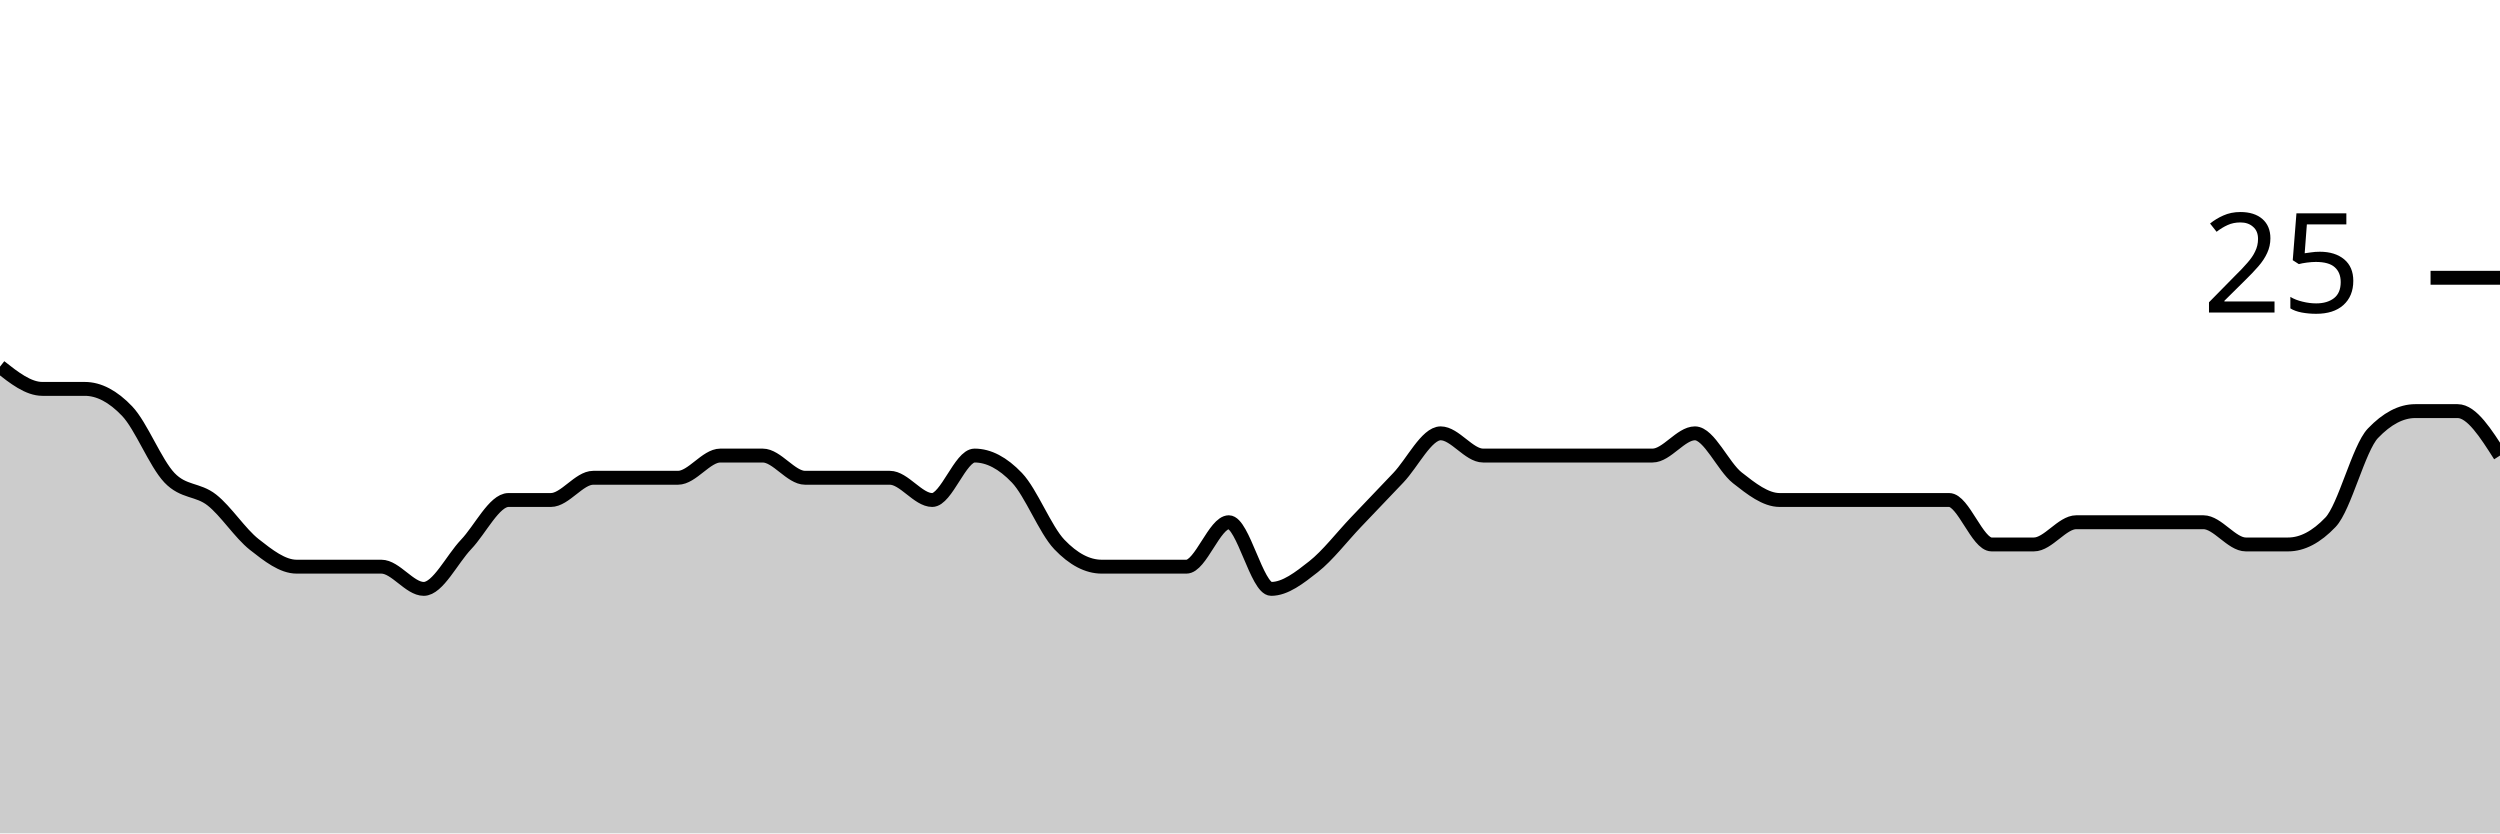
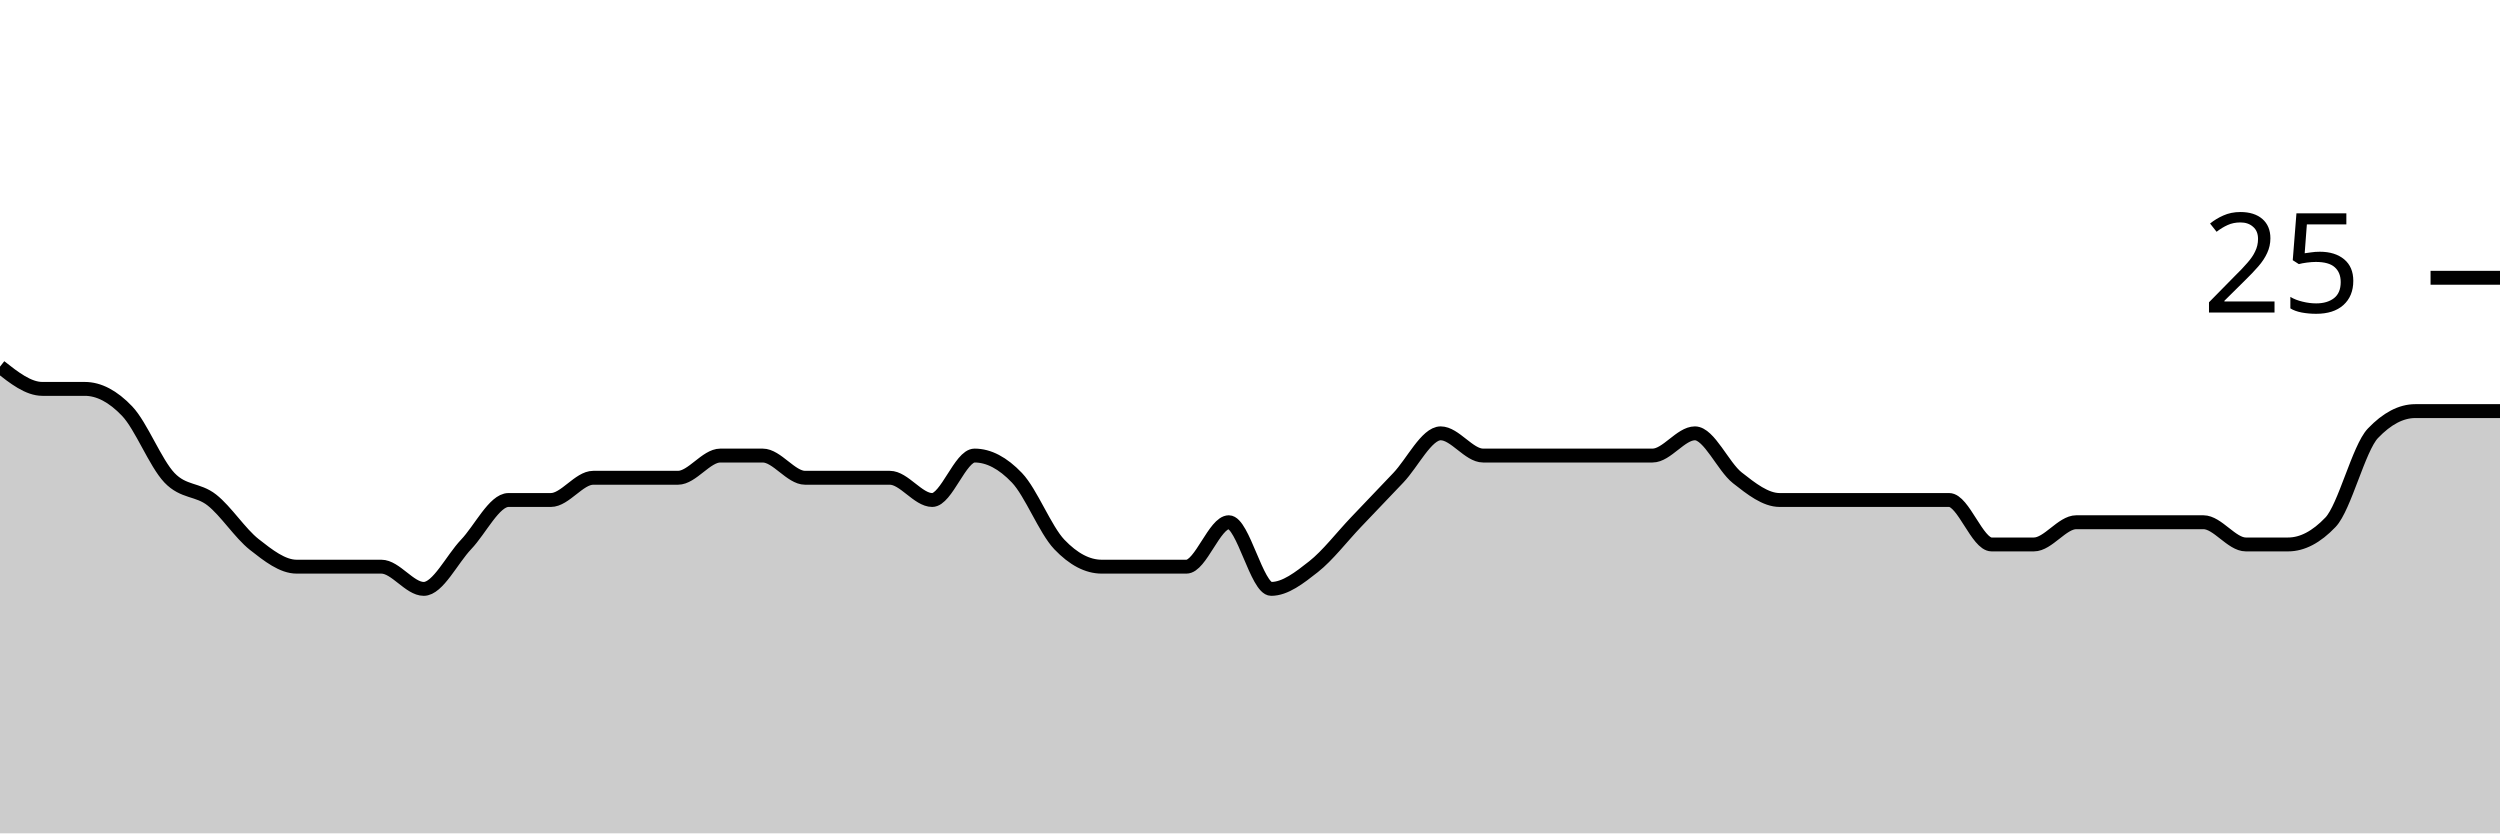
<svg xmlns="http://www.w3.org/2000/svg" viewBox="0 0 180 60">
  <g transform="translate(0,20)">
-     <path class="area" fill="rgba(0, 0, 0, 0.2)" d="M0,6.4C1.017,7.2,2.034,8,3.051,8C4.068,8,5.085,8,6.102,8C7.119,8,8.136,8.533,9.153,9.6C10.169,10.667,11.186,13.333,12.203,14.4C13.22,15.467,14.237,15.2,15.254,16C16.271,16.8,17.288,18.4,18.305,19.2C19.322,20,20.339,20.8,21.356,20.8C22.373,20.8,23.39,20.8,24.407,20.8C25.424,20.8,26.441,20.8,27.458,20.8C28.475,20.8,29.492,22.4,30.508,22.4C31.525,22.4,32.542,20.267,33.559,19.2C34.576,18.133,35.593,16,36.61,16C37.627,16,38.644,16,39.661,16C40.678,16,41.695,14.4,42.712,14.4C43.729,14.4,44.746,14.4,45.763,14.4C46.78,14.4,47.797,14.4,48.814,14.4C49.831,14.4,50.847,12.8,51.864,12.8C52.881,12.8,53.898,12.8,54.915,12.8C55.932,12.8,56.949,14.4,57.966,14.4C58.983,14.4,60,14.4,61.017,14.4C62.034,14.4,63.051,14.4,64.068,14.4C65.085,14.4,66.102,16,67.119,16C68.136,16,69.153,12.8,70.169,12.8C71.186,12.8,72.203,13.333,73.22,14.4C74.237,15.467,75.254,18.133,76.271,19.2C77.288,20.267,78.305,20.8,79.322,20.8C80.339,20.8,81.356,20.8,82.373,20.8C83.39,20.8,84.407,20.8,85.424,20.8C86.441,20.8,87.458,17.6,88.475,17.6C89.492,17.6,90.508,22.4,91.525,22.4C92.542,22.4,93.559,21.6,94.576,20.8C95.593,20,96.61,18.667,97.627,17.6C98.644,16.533,99.661,15.467,100.678,14.4C101.695,13.333,102.712,11.2,103.729,11.2C104.746,11.2,105.763,12.8,106.78,12.8C107.797,12.8,108.814,12.8,109.831,12.8C110.847,12.8,111.864,12.8,112.881,12.8C113.898,12.8,114.915,12.8,115.932,12.8C116.949,12.8,117.966,12.8,118.983,12.8C120,12.8,121.017,11.2,122.034,11.2C123.051,11.2,124.068,13.6,125.085,14.4C126.102,15.2,127.119,16,128.136,16C129.153,16,130.169,16,131.186,16C132.203,16,133.22,16,134.237,16C135.254,16,136.271,16,137.288,16C138.305,16,139.322,16,140.339,16C141.356,16,142.373,19.2,143.39,19.2C144.407,19.2,145.424,19.2,146.441,19.2C147.458,19.2,148.475,17.6,149.492,17.6C150.508,17.6,151.525,17.6,152.542,17.6C153.559,17.6,154.576,17.6,155.593,17.6C156.61,17.6,157.627,17.6,158.644,17.6C159.661,17.6,160.678,19.2,161.695,19.2C162.712,19.2,163.729,19.2,164.746,19.2C165.763,19.2,166.78,18.667,167.797,17.6C168.814,16.533,169.831,12.267,170.847,11.2C171.864,10.133,172.881,9.6,173.898,9.6C174.915,9.6,175.932,9.6,176.949,9.6C177.966,9.6,178.983,11.2,180,12.8L180,40C178.983,40,177.966,40,176.949,40C175.932,40,174.915,40,173.898,40C172.881,40,171.864,40,170.847,40C169.831,40,168.814,40,167.797,40C166.78,40,165.763,40,164.746,40C163.729,40,162.712,40,161.695,40C160.678,40,159.661,40,158.644,40C157.627,40,156.61,40,155.593,40C154.576,40,153.559,40,152.542,40C151.525,40,150.508,40,149.492,40C148.475,40,147.458,40,146.441,40C145.424,40,144.407,40,143.39,40C142.373,40,141.356,40,140.339,40C139.322,40,138.305,40,137.288,40C136.271,40,135.254,40,134.237,40C133.22,40,132.203,40,131.186,40C130.169,40,129.153,40,128.136,40C127.119,40,126.102,40,125.085,40C124.068,40,123.051,40,122.034,40C121.017,40,120,40,118.983,40C117.966,40,116.949,40,115.932,40C114.915,40,113.898,40,112.881,40C111.864,40,110.847,40,109.831,40C108.814,40,107.797,40,106.78,40C105.763,40,104.746,40,103.729,40C102.712,40,101.695,40,100.678,40C99.661,40,98.644,40,97.627,40C96.61,40,95.593,40,94.576,40C93.559,40,92.542,40,91.525,40C90.508,40,89.492,40,88.475,40C87.458,40,86.441,40,85.424,40C84.407,40,83.39,40,82.373,40C81.356,40,80.339,40,79.322,40C78.305,40,77.288,40,76.271,40C75.254,40,74.237,40,73.22,40C72.203,40,71.186,40,70.169,40C69.153,40,68.136,40,67.119,40C66.102,40,65.085,40,64.068,40C63.051,40,62.034,40,61.017,40C60,40,58.983,40,57.966,40C56.949,40,55.932,40,54.915,40C53.898,40,52.881,40,51.864,40C50.847,40,49.831,40,48.814,40C47.797,40,46.78,40,45.763,40C44.746,40,43.729,40,42.712,40C41.695,40,40.678,40,39.661,40C38.644,40,37.627,40,36.61,40C35.593,40,34.576,40,33.559,40C32.542,40,31.525,40,30.508,40C29.492,40,28.475,40,27.458,40C26.441,40,25.424,40,24.407,40C23.39,40,22.373,40,21.356,40C20.339,40,19.322,40,18.305,40C17.288,40,16.271,40,15.254,40C14.237,40,13.22,40,12.203,40C11.186,40,10.169,40,9.153,40C8.136,40,7.119,40,6.102,40C5.085,40,4.068,40,3.051,40C2.034,40,1.017,40,0,40Z" />
-     <path class="line" stroke="black" fill="none" d="M0,6.4C1.017,7.2,2.034,8,3.051,8C4.068,8,5.085,8,6.102,8C7.119,8,8.136,8.533,9.153,9.6C10.169,10.667,11.186,13.333,12.203,14.4C13.22,15.467,14.237,15.2,15.254,16C16.271,16.8,17.288,18.4,18.305,19.2C19.322,20,20.339,20.8,21.356,20.8C22.373,20.8,23.39,20.8,24.407,20.8C25.424,20.8,26.441,20.8,27.458,20.8C28.475,20.8,29.492,22.4,30.508,22.4C31.525,22.4,32.542,20.267,33.559,19.2C34.576,18.133,35.593,16,36.61,16C37.627,16,38.644,16,39.661,16C40.678,16,41.695,14.4,42.712,14.4C43.729,14.4,44.746,14.4,45.763,14.4C46.78,14.4,47.797,14.4,48.814,14.4C49.831,14.4,50.847,12.8,51.864,12.8C52.881,12.8,53.898,12.8,54.915,12.8C55.932,12.8,56.949,14.4,57.966,14.4C58.983,14.4,60,14.4,61.017,14.4C62.034,14.4,63.051,14.4,64.068,14.4C65.085,14.4,66.102,16,67.119,16C68.136,16,69.153,12.8,70.169,12.8C71.186,12.8,72.203,13.333,73.22,14.4C74.237,15.467,75.254,18.133,76.271,19.2C77.288,20.267,78.305,20.8,79.322,20.8C80.339,20.8,81.356,20.8,82.373,20.8C83.39,20.8,84.407,20.8,85.424,20.8C86.441,20.8,87.458,17.6,88.475,17.6C89.492,17.6,90.508,22.4,91.525,22.4C92.542,22.4,93.559,21.6,94.576,20.8C95.593,20,96.61,18.667,97.627,17.6C98.644,16.533,99.661,15.467,100.678,14.4C101.695,13.333,102.712,11.2,103.729,11.2C104.746,11.2,105.763,12.8,106.78,12.8C107.797,12.8,108.814,12.8,109.831,12.8C110.847,12.8,111.864,12.8,112.881,12.8C113.898,12.8,114.915,12.8,115.932,12.8C116.949,12.8,117.966,12.8,118.983,12.8C120,12.8,121.017,11.2,122.034,11.2C123.051,11.2,124.068,13.6,125.085,14.4C126.102,15.2,127.119,16,128.136,16C129.153,16,130.169,16,131.186,16C132.203,16,133.22,16,134.237,16C135.254,16,136.271,16,137.288,16C138.305,16,139.322,16,140.339,16C141.356,16,142.373,19.2,143.39,19.2C144.407,19.2,145.424,19.2,146.441,19.2C147.458,19.2,148.475,17.6,149.492,17.6C150.508,17.6,151.525,17.6,152.542,17.6C153.559,17.6,154.576,17.6,155.593,17.6C156.61,17.6,157.627,17.6,158.644,17.6C159.661,17.6,160.678,19.2,161.695,19.2C162.712,19.2,163.729,19.2,164.746,19.2C165.763,19.2,166.78,18.667,167.797,17.6C168.814,16.533,169.831,12.267,170.847,11.2C171.864,10.133,172.881,9.6,173.898,9.6C174.915,9.6,175.932,9.6,176.949,9.6C177.966,9.6,178.983,11.2,180,12.8" />
+     <path class="area" fill="rgba(0, 0, 0, 0.2)" d="M0,6.4C1.017,7.2,2.034,8,3.051,8C4.068,8,5.085,8,6.102,8C7.119,8,8.136,8.533,9.153,9.6C10.169,10.667,11.186,13.333,12.203,14.4C13.22,15.467,14.237,15.2,15.254,16C16.271,16.8,17.288,18.4,18.305,19.2C19.322,20,20.339,20.8,21.356,20.8C22.373,20.8,23.39,20.8,24.407,20.8C25.424,20.8,26.441,20.8,27.458,20.8C28.475,20.8,29.492,22.4,30.508,22.4C31.525,22.4,32.542,20.267,33.559,19.2C34.576,18.133,35.593,16,36.61,16C37.627,16,38.644,16,39.661,16C40.678,16,41.695,14.4,42.712,14.4C43.729,14.4,44.746,14.4,45.763,14.4C46.78,14.4,47.797,14.4,48.814,14.4C49.831,14.4,50.847,12.8,51.864,12.8C52.881,12.8,53.898,12.8,54.915,12.8C55.932,12.8,56.949,14.4,57.966,14.4C58.983,14.4,60,14.4,61.017,14.4C62.034,14.4,63.051,14.4,64.068,14.4C65.085,14.4,66.102,16,67.119,16C68.136,16,69.153,12.8,70.169,12.8C71.186,12.8,72.203,13.333,73.22,14.4C74.237,15.467,75.254,18.133,76.271,19.2C77.288,20.267,78.305,20.8,79.322,20.8C80.339,20.8,81.356,20.8,82.373,20.8C83.39,20.8,84.407,20.8,85.424,20.8C86.441,20.8,87.458,17.6,88.475,17.6C89.492,17.6,90.508,22.4,91.525,22.4C92.542,22.4,93.559,21.6,94.576,20.8C95.593,20,96.61,18.667,97.627,17.6C98.644,16.533,99.661,15.467,100.678,14.4C101.695,13.333,102.712,11.2,103.729,11.2C104.746,11.2,105.763,12.8,106.78,12.8C107.797,12.8,108.814,12.8,109.831,12.8C110.847,12.8,111.864,12.8,112.881,12.8C113.898,12.8,114.915,12.8,115.932,12.8C116.949,12.8,117.966,12.8,118.983,12.8C120,12.8,121.017,11.2,122.034,11.2C123.051,11.2,124.068,13.6,125.085,14.4C126.102,15.2,127.119,16,128.136,16C129.153,16,130.169,16,131.186,16C132.203,16,133.22,16,134.237,16C135.254,16,136.271,16,137.288,16C138.305,16,139.322,16,140.339,16C141.356,16,142.373,19.2,143.39,19.2C144.407,19.2,145.424,19.2,146.441,19.2C147.458,19.2,148.475,17.6,149.492,17.6C150.508,17.6,151.525,17.6,152.542,17.6C153.559,17.6,154.576,17.6,155.593,17.6C156.61,17.6,157.627,17.6,158.644,17.6C159.661,17.6,160.678,19.2,161.695,19.2C162.712,19.2,163.729,19.2,164.746,19.2C165.763,19.2,166.78,18.667,167.797,17.6C168.814,16.533,169.831,12.267,170.847,11.2C171.864,10.133,172.881,9.6,173.898,9.6C174.915,9.6,175.932,9.6,176.949,9.6C177.966,9.6,178.983,9.6,180,9.6L180,40C178.983,40,177.966,40,176.949,40C175.932,40,174.915,40,173.898,40C172.881,40,171.864,40,170.847,40C169.831,40,168.814,40,167.797,40C166.78,40,165.763,40,164.746,40C163.729,40,162.712,40,161.695,40C160.678,40,159.661,40,158.644,40C157.627,40,156.61,40,155.593,40C154.576,40,153.559,40,152.542,40C151.525,40,150.508,40,149.492,40C148.475,40,147.458,40,146.441,40C145.424,40,144.407,40,143.39,40C142.373,40,141.356,40,140.339,40C139.322,40,138.305,40,137.288,40C136.271,40,135.254,40,134.237,40C133.22,40,132.203,40,131.186,40C130.169,40,129.153,40,128.136,40C127.119,40,126.102,40,125.085,40C124.068,40,123.051,40,122.034,40C121.017,40,120,40,118.983,40C117.966,40,116.949,40,115.932,40C114.915,40,113.898,40,112.881,40C111.864,40,110.847,40,109.831,40C108.814,40,107.797,40,106.78,40C105.763,40,104.746,40,103.729,40C102.712,40,101.695,40,100.678,40C99.661,40,98.644,40,97.627,40C96.61,40,95.593,40,94.576,40C93.559,40,92.542,40,91.525,40C90.508,40,89.492,40,88.475,40C87.458,40,86.441,40,85.424,40C84.407,40,83.39,40,82.373,40C81.356,40,80.339,40,79.322,40C78.305,40,77.288,40,76.271,40C75.254,40,74.237,40,73.22,40C72.203,40,71.186,40,70.169,40C69.153,40,68.136,40,67.119,40C66.102,40,65.085,40,64.068,40C63.051,40,62.034,40,61.017,40C60,40,58.983,40,57.966,40C56.949,40,55.932,40,54.915,40C53.898,40,52.881,40,51.864,40C50.847,40,49.831,40,48.814,40C47.797,40,46.78,40,45.763,40C44.746,40,43.729,40,42.712,40C41.695,40,40.678,40,39.661,40C38.644,40,37.627,40,36.61,40C35.593,40,34.576,40,33.559,40C32.542,40,31.525,40,30.508,40C29.492,40,28.475,40,27.458,40C26.441,40,25.424,40,24.407,40C23.39,40,22.373,40,21.356,40C20.339,40,19.322,40,18.305,40C17.288,40,16.271,40,15.254,40C14.237,40,13.22,40,12.203,40C11.186,40,10.169,40,9.153,40C8.136,40,7.119,40,6.102,40C5.085,40,4.068,40,3.051,40C2.034,40,1.017,40,0,40Z" />
+     <path class="line" stroke="black" fill="none" d="M0,6.4C1.017,7.2,2.034,8,3.051,8C4.068,8,5.085,8,6.102,8C7.119,8,8.136,8.533,9.153,9.6C10.169,10.667,11.186,13.333,12.203,14.4C13.22,15.467,14.237,15.2,15.254,16C16.271,16.8,17.288,18.4,18.305,19.2C19.322,20,20.339,20.8,21.356,20.8C22.373,20.8,23.39,20.8,24.407,20.8C25.424,20.8,26.441,20.8,27.458,20.8C28.475,20.8,29.492,22.4,30.508,22.4C31.525,22.4,32.542,20.267,33.559,19.2C34.576,18.133,35.593,16,36.61,16C37.627,16,38.644,16,39.661,16C40.678,16,41.695,14.4,42.712,14.4C43.729,14.4,44.746,14.4,45.763,14.4C46.78,14.4,47.797,14.4,48.814,14.4C49.831,14.4,50.847,12.8,51.864,12.8C52.881,12.8,53.898,12.8,54.915,12.8C55.932,12.8,56.949,14.4,57.966,14.4C58.983,14.4,60,14.4,61.017,14.4C62.034,14.4,63.051,14.4,64.068,14.4C65.085,14.4,66.102,16,67.119,16C68.136,16,69.153,12.8,70.169,12.8C71.186,12.8,72.203,13.333,73.22,14.4C74.237,15.467,75.254,18.133,76.271,19.2C77.288,20.267,78.305,20.8,79.322,20.8C80.339,20.8,81.356,20.8,82.373,20.8C83.39,20.8,84.407,20.8,85.424,20.8C86.441,20.8,87.458,17.6,88.475,17.6C89.492,17.6,90.508,22.4,91.525,22.4C92.542,22.4,93.559,21.6,94.576,20.8C95.593,20,96.61,18.667,97.627,17.6C98.644,16.533,99.661,15.467,100.678,14.4C101.695,13.333,102.712,11.2,103.729,11.2C104.746,11.2,105.763,12.8,106.78,12.8C107.797,12.8,108.814,12.8,109.831,12.8C110.847,12.8,111.864,12.8,112.881,12.8C113.898,12.8,114.915,12.8,115.932,12.8C116.949,12.8,117.966,12.8,118.983,12.8C120,12.8,121.017,11.2,122.034,11.2C123.051,11.2,124.068,13.6,125.085,14.4C126.102,15.2,127.119,16,128.136,16C129.153,16,130.169,16,131.186,16C132.203,16,133.22,16,134.237,16C135.254,16,136.271,16,137.288,16C138.305,16,139.322,16,140.339,16C141.356,16,142.373,19.2,143.39,19.2C144.407,19.2,145.424,19.2,146.441,19.2C147.458,19.2,148.475,17.6,149.492,17.6C150.508,17.6,151.525,17.6,152.542,17.6C153.559,17.6,154.576,17.6,155.593,17.6C156.61,17.6,157.627,17.6,158.644,17.6C159.661,17.6,160.678,19.2,161.695,19.2C162.712,19.2,163.729,19.2,164.746,19.2C165.763,19.2,166.78,18.667,167.797,17.6C168.814,16.533,169.831,12.267,170.847,11.2C171.864,10.133,172.881,9.6,173.898,9.6C174.915,9.6,175.932,9.6,176.949,9.6C177.966,9.6,178.983,9.6,180,9.6" />
    <path class="axis-ceiling" stroke-width="1" stroke="black" fill="none" d="M175,0L180,0" />
    <text class="axis-ceiling-label" font-family="sans-serif" text-anchor="end" font-size="10px" x="170" y="2.5">25</text>
  </g>
</svg>
